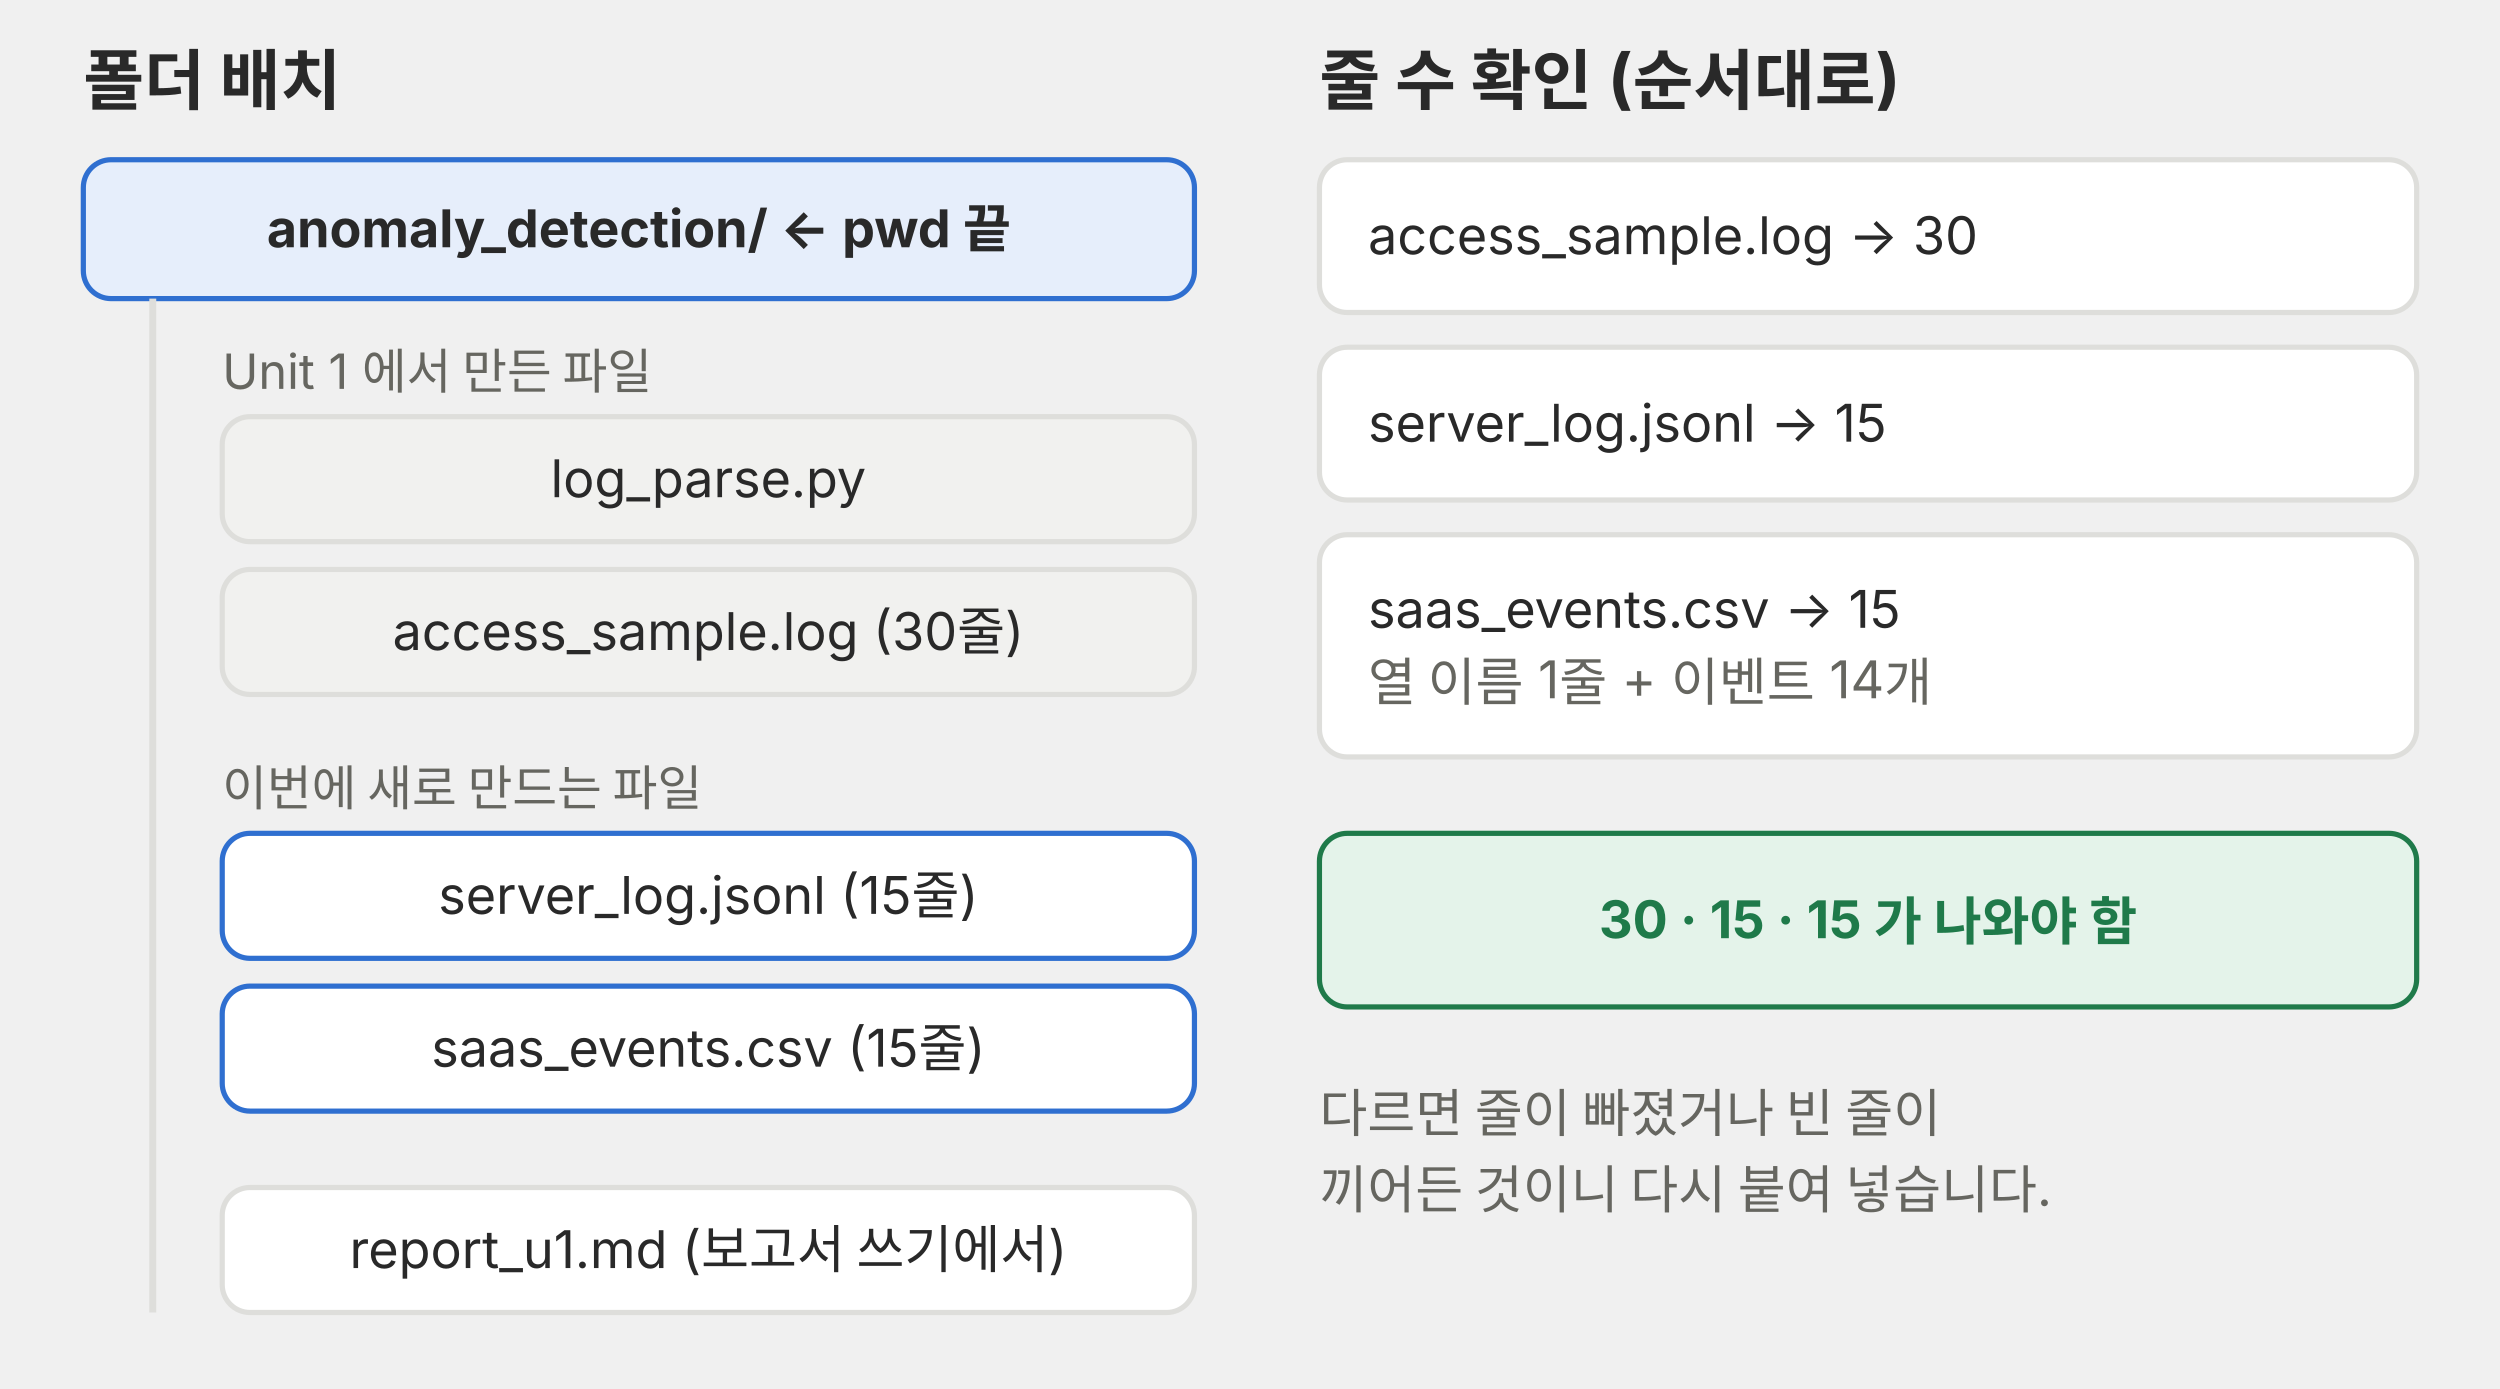
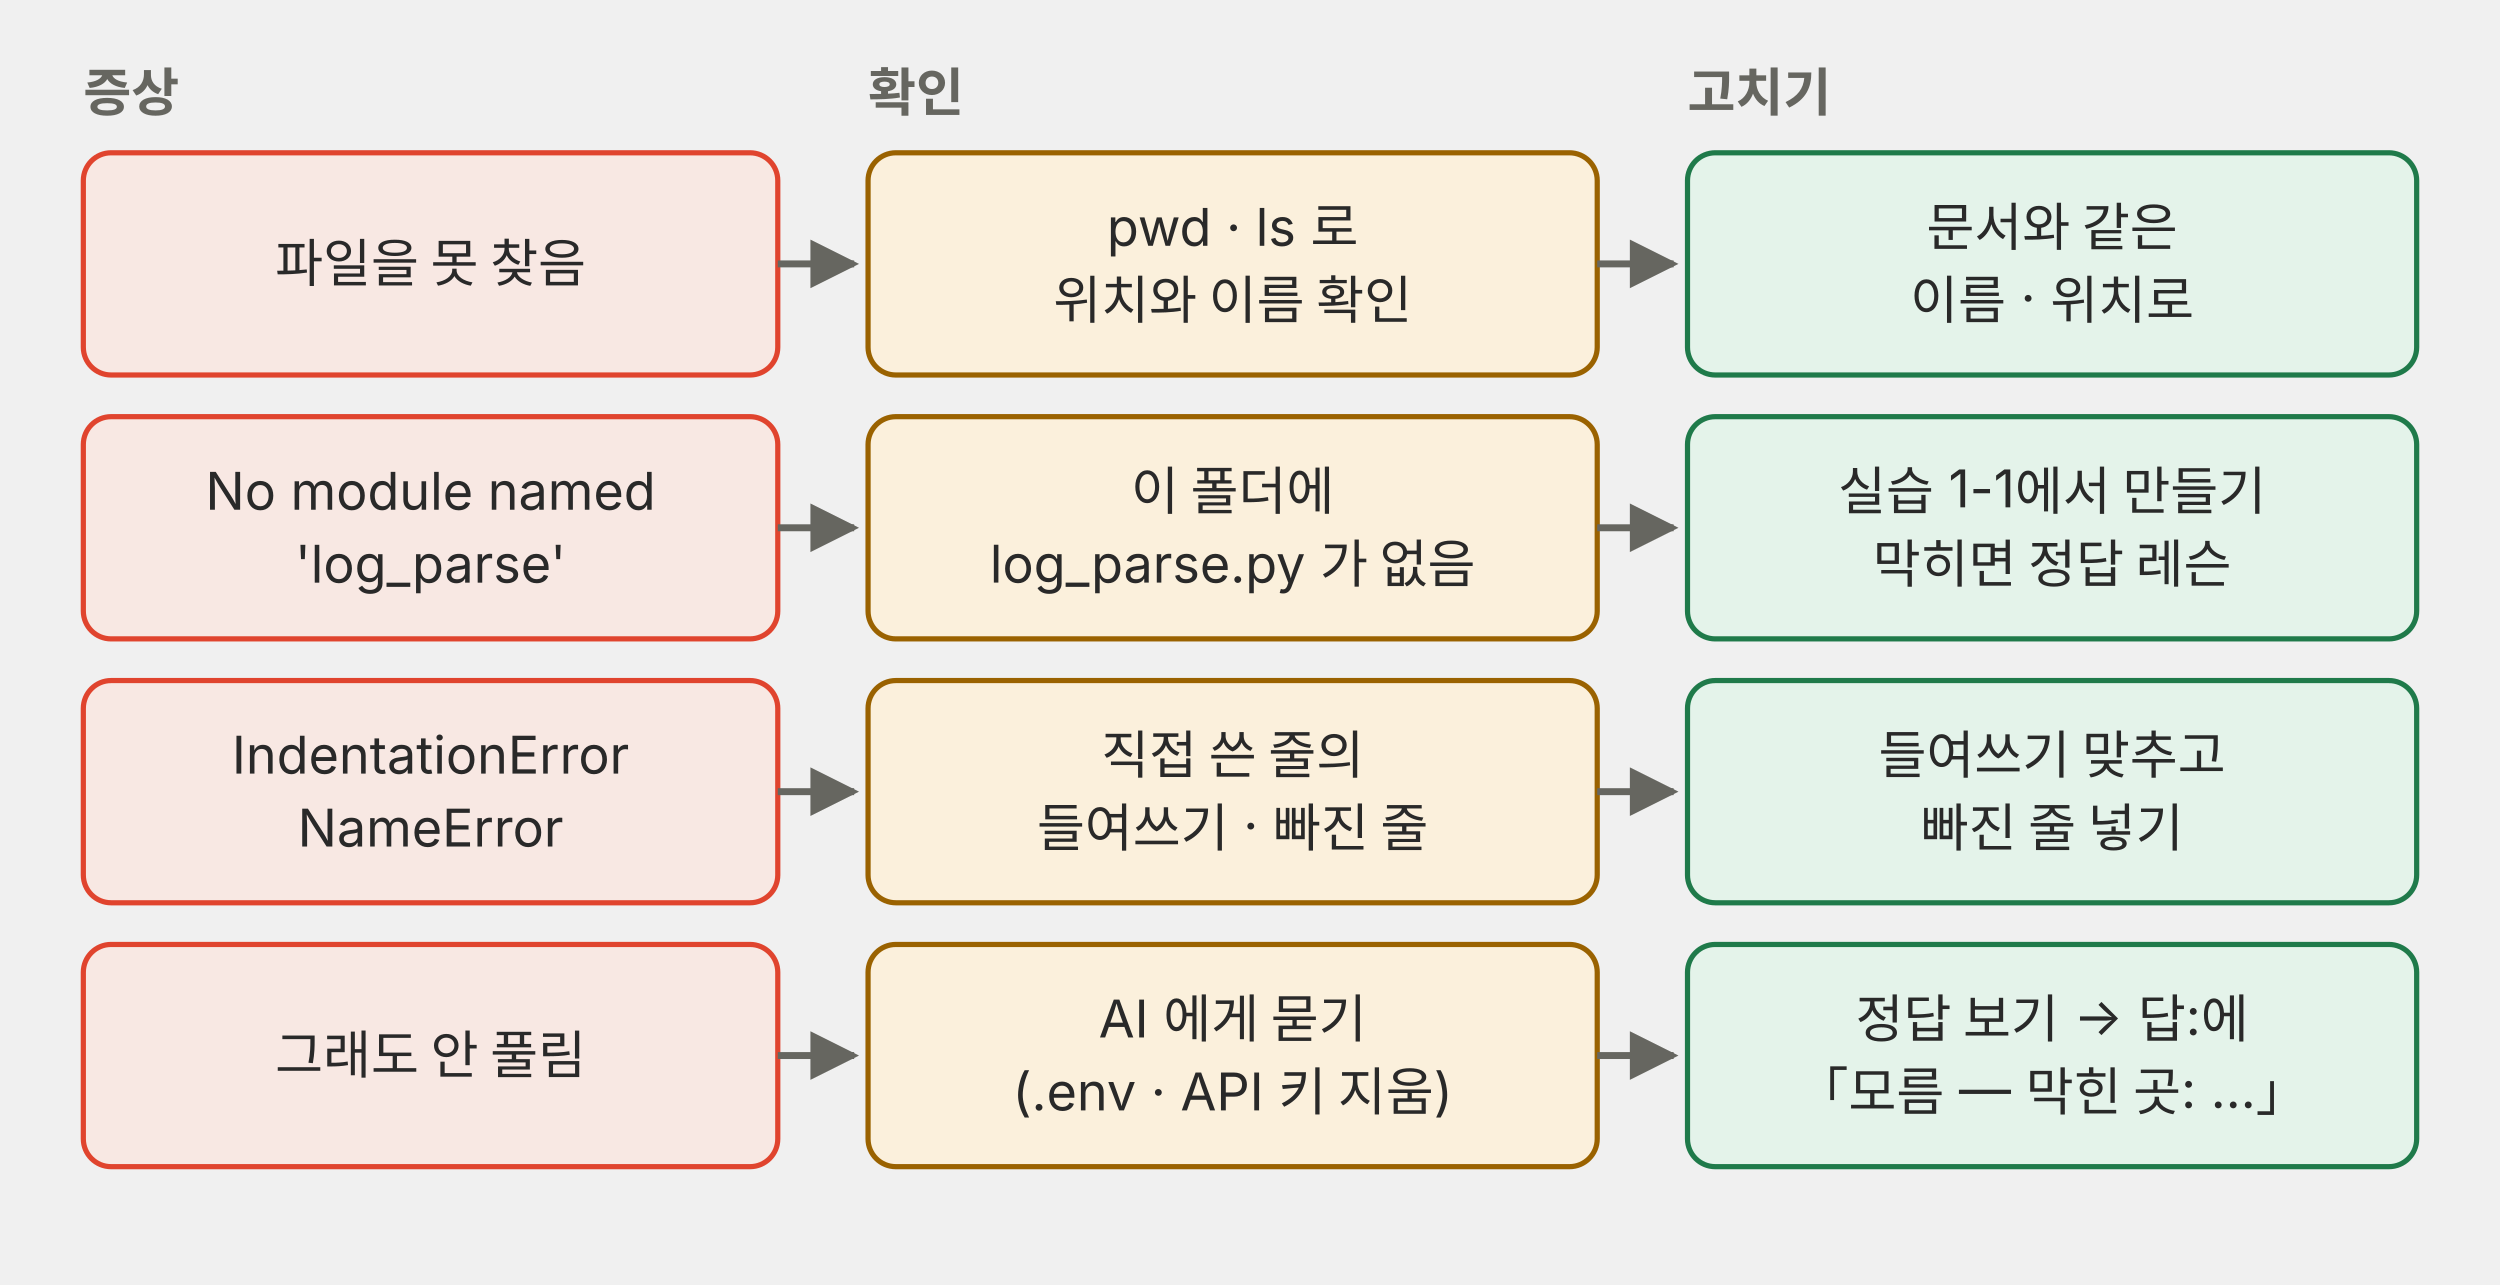
- <svg xmlns="http://www.w3.org/2000/svg" viewBox="0 0 720 400" role="img">
+ <svg xmlns="http://www.w3.org/2000/svg" viewBox="0 0 720 370" role="img">
  <defs>
-     <marker id="a-m4u02l01-p02" viewBox="0 0 10 10" refX="9" refY="5" markerWidth="7" markerHeight="7" orient="auto-start-reverse">
+     <marker id="a-m4u02l01-p03" viewBox="0 0 10 10" refX="9" refY="5" markerWidth="7" markerHeight="7" orient="auto-start-reverse">
      <path d="M0,0 L10,5 L0,10 z" fill="#666660" />
    </marker>
-     <marker id="a-m4u02l01-p02-r" viewBox="0 0 10 10" refX="9" refY="5" markerWidth="7" markerHeight="7" orient="auto-start-reverse">
+     <marker id="a-m4u02l01-p03-r" viewBox="0 0 10 10" refX="9" refY="5" markerWidth="7" markerHeight="7" orient="auto-start-reverse">
      <path d="M0,0 L10,5 L0,10 z" fill="#e0442e" />
    </marker>
  </defs>
  <g font-family="Pretendard, 'Noto Sans KR', -apple-system, 'Segoe UI', sans-serif">
-     <text x="24" y="30" font-size="19" fill="#292929" font-weight="700">폴더 배치</text>
-     <text x="380" y="30" font-size="19" fill="#292929" font-weight="700">줄 수 확인 (순서대로)</text>
-     <rect x="24" y="46" width="320" height="40" rx="8" fill="#e6eefb" stroke="#2f6fd0" stroke-width="1.5" />
-     <text x="184.0" y="71.2" font-size="15" fill="#292929" text-anchor="middle" font-weight="700">anomaly_detection/  ← pwd 끝</text>
-     <line x1="44" y1="86" x2="44" y2="378" stroke="#dededb" stroke-width="2" />
-     <text x="64" y="112" font-size="14" fill="#666660">Unit 1 에서 만든 파일</text>
-     <rect x="64" y="120" width="280" height="36" rx="8" fill="#f1f1ef" stroke="#dededb" stroke-width="1.5" />
-     <text x="204.0" y="143.2" font-size="15" fill="#292929" text-anchor="middle">log_parse.py</text>
-     <rect x="64" y="164" width="280" height="36" rx="8" fill="#f1f1ef" stroke="#dededb" stroke-width="1.5" />
-     <text x="204.0" y="187.2" font-size="15" fill="#292929" text-anchor="middle">access_sample.log (30줄)</text>
-     <text x="64" y="232" font-size="14" fill="#666660">이번에 새로 만드는 파일</text>
-     <rect x="64" y="240" width="280" height="36" rx="8" fill="#ffffff" stroke="#2f6fd0" stroke-width="1.5" />
-     <text x="204.0" y="263.2" font-size="15" fill="#292929" text-anchor="middle">server_log.jsonl (15줄)</text>
-     <rect x="64" y="284" width="280" height="36" rx="8" fill="#ffffff" stroke="#2f6fd0" stroke-width="1.5" />
-     <text x="204.0" y="307.2" font-size="15" fill="#292929" text-anchor="middle">saas_events.csv (15줄)</text>
-     <rect x="64" y="342" width="280" height="36" rx="8" fill="#ffffff" stroke="#dededb" stroke-width="1.5" />
-     <text x="204.0" y="365.2" font-size="15" fill="#292929" text-anchor="middle">report_u1.md (보고서 쓰기에서)</text>
-     <rect x="380" y="46" width="316" height="44" rx="8" fill="#ffffff" stroke="#dededb" stroke-width="1.5" />
-     <text x="394" y="73.2" font-size="15" fill="#292929">access_sample.log → 30</text>
-     <rect x="380" y="100" width="316" height="44" rx="8" fill="#ffffff" stroke="#dededb" stroke-width="1.5" />
-     <text x="394" y="127.2" font-size="15" fill="#292929">server_log.jsonl → 15</text>
-     <rect x="380" y="154" width="316" height="64" rx="8" fill="#ffffff" stroke="#dededb" stroke-width="1.5" />
-     <text x="394" y="180.8" font-size="15" fill="#292929">saas_events.csv → 15</text>
-     <text x="394" y="201.8" font-size="15" fill="#666660">열 이름 1줄 + 이벤트 14개</text>
-     <rect x="380" y="240" width="316" height="50" rx="8" fill="#e4f3ea" stroke="#1f7a4a" stroke-width="1.5" />
-     <text x="538.0" y="270.2" font-size="15" fill="#1f7a4a" text-anchor="middle" font-weight="700">30 · 15 · 15 가 나와야 함</text>
-     <text x="380" y="326" font-size="15" fill="#666660">다르면 줄이 빠졌거나 빈 줄이</text>
-     <text x="380" y="348" font-size="15" fill="#666660">끼어든 것이니 다시 붙여 넣습니다.</text>
+     <text x="24" y="32" font-size="15" fill="#666660" font-weight="700">증상</text>
+     <text x="250" y="32" font-size="15" fill="#666660" font-weight="700">확인</text>
+     <text x="486" y="32" font-size="15" fill="#666660" font-weight="700">고치기</text>
+     <rect x="24" y="44" width="200" height="64" rx="8" fill="#f8e8e3" stroke="#e0442e" stroke-width="1.5" />
+     <text x="124.0" y="81.2" font-size="15" fill="#292929" text-anchor="middle">파일을 못 찾음</text>
+     <line x1="224" y1="76.0" x2="246" y2="76.0" stroke="#666660" stroke-width="2" marker-end="url(#a-m4u02l01-p03)" />
+     <rect x="250" y="44" width="210" height="64" rx="8" fill="#fbf0dc" stroke="#9a6200" stroke-width="1.5" />
+     <text x="355.0" y="70.8" font-size="15" fill="#292929" text-anchor="middle">pwd · ls 로</text>
+     <text x="355.0" y="91.8" font-size="15" fill="#292929" text-anchor="middle">위치와 이름 확인</text>
+     <line x1="460" y1="76.0" x2="482" y2="76.0" stroke="#666660" stroke-width="2" marker-end="url(#a-m4u02l01-p03)" />
+     <rect x="486" y="44" width="210" height="64" rx="8" fill="#e4f3ea" stroke="#1f7a4a" stroke-width="1.5" />
+     <text x="591.0" y="70.8" font-size="15" fill="#292929" text-anchor="middle">문서와 같은</text>
+     <text x="591.0" y="91.8" font-size="15" fill="#292929" text-anchor="middle">이름 · 위치로</text>
+     <rect x="24" y="120" width="200" height="64" rx="8" fill="#f8e8e3" stroke="#e0442e" stroke-width="1.5" />
+     <text x="124.0" y="146.8" font-size="15" fill="#292929" text-anchor="middle">No module named</text>
+     <text x="124.0" y="167.8" font-size="15" fill="#292929" text-anchor="middle">'log_parse'</text>
+     <line x1="224" y1="152.0" x2="246" y2="152.0" stroke="#666660" stroke-width="2" marker-end="url(#a-m4u02l01-p03)" />
+     <rect x="250" y="120" width="210" height="64" rx="8" fill="#fbf0dc" stroke="#9a6200" stroke-width="1.5" />
+     <text x="355.0" y="146.8" font-size="15" fill="#292929" text-anchor="middle">이 폴더에</text>
+     <text x="355.0" y="167.8" font-size="15" fill="#292929" text-anchor="middle">log_parse.py 가 없음</text>
+     <line x1="460" y1="152.0" x2="482" y2="152.0" stroke="#666660" stroke-width="2" marker-end="url(#a-m4u02l01-p03)" />
+     <rect x="486" y="120" width="210" height="64" rx="8" fill="#e4f3ea" stroke="#1f7a4a" stroke-width="1.5" />
+     <text x="591.0" y="146.8" font-size="15" fill="#292929" text-anchor="middle">실습 1-1에서 만들기</text>
+     <text x="591.0" y="167.8" font-size="15" fill="#292929" text-anchor="middle">막히면 정답 레슨</text>
+     <rect x="24" y="196" width="200" height="64" rx="8" fill="#f8e8e3" stroke="#e0442e" stroke-width="1.5" />
+     <text x="124.0" y="222.8" font-size="15" fill="#292929" text-anchor="middle">IndentationError</text>
+     <text x="124.0" y="243.8" font-size="15" fill="#292929" text-anchor="middle">NameError</text>
+     <line x1="224" y1="228.0" x2="246" y2="228.0" stroke="#666660" stroke-width="2" marker-end="url(#a-m4u02l01-p03)" />
+     <rect x="250" y="196" width="210" height="64" rx="8" fill="#fbf0dc" stroke="#9a6200" stroke-width="1.5" />
+     <text x="355.0" y="222.8" font-size="15" fill="#292929" text-anchor="middle">직접 쓴 줄의</text>
+     <text x="355.0" y="243.8" font-size="15" fill="#292929" text-anchor="middle">들여쓰기 · 빠진 줄</text>
+     <line x1="460" y1="228.0" x2="482" y2="228.0" stroke="#666660" stroke-width="2" marker-end="url(#a-m4u02l01-p03)" />
+     <rect x="486" y="196" width="210" height="64" rx="8" fill="#e4f3ea" stroke="#1f7a4a" stroke-width="1.5" />
+     <text x="591.0" y="222.8" font-size="15" fill="#292929" text-anchor="middle">들여쓰기 맞추고</text>
+     <text x="591.0" y="243.8" font-size="15" fill="#292929" text-anchor="middle">빠진 줄 넣기</text>
+     <rect x="24" y="272" width="200" height="64" rx="8" fill="#f8e8e3" stroke="#e0442e" stroke-width="1.5" />
+     <text x="124.0" y="309.2" font-size="15" fill="#292929" text-anchor="middle">그래도 안 풀림</text>
+     <line x1="224" y1="304.0" x2="246" y2="304.0" stroke="#666660" stroke-width="2" marker-end="url(#a-m4u02l01-p03)" />
+     <rect x="250" y="272" width="210" height="64" rx="8" fill="#fbf0dc" stroke="#9a6200" stroke-width="1.5" />
+     <text x="355.0" y="298.8" font-size="15" fill="#292929" text-anchor="middle">AI 에게 묻기</text>
+     <text x="355.0" y="319.8" font-size="15" fill="#292929" text-anchor="middle">(.env · API 키 지움)</text>
+     <line x1="460" y1="304.0" x2="482" y2="304.0" stroke="#666660" stroke-width="2" marker-end="url(#a-m4u02l01-p03)" />
+     <rect x="486" y="272" width="210" height="64" rx="8" fill="#e4f3ea" stroke="#1f7a4a" stroke-width="1.5" />
+     <text x="591.0" y="298.8" font-size="15" fill="#292929" text-anchor="middle">정답 보기 → 답:에</text>
+     <text x="591.0" y="319.8" font-size="15" fill="#292929" text-anchor="middle">「모름 — 막힌 곳: …」</text>
  </g>
</svg>
